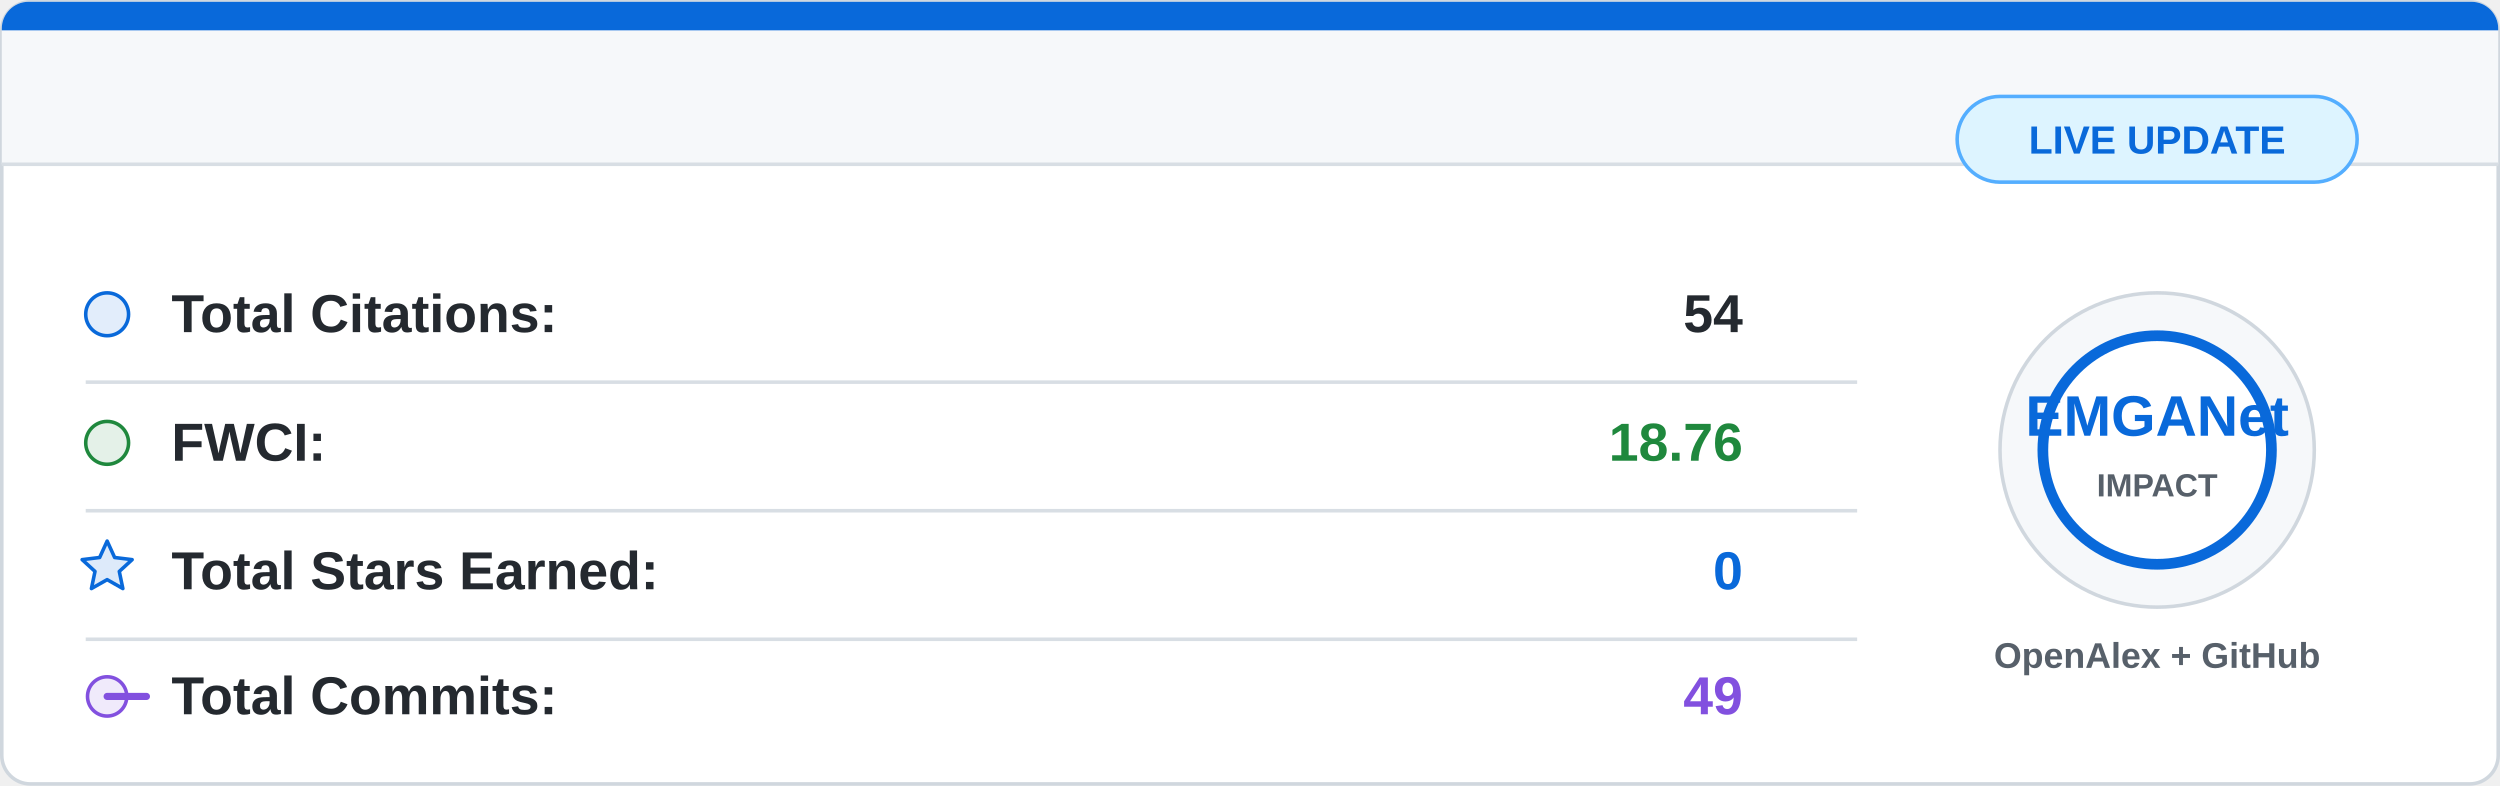
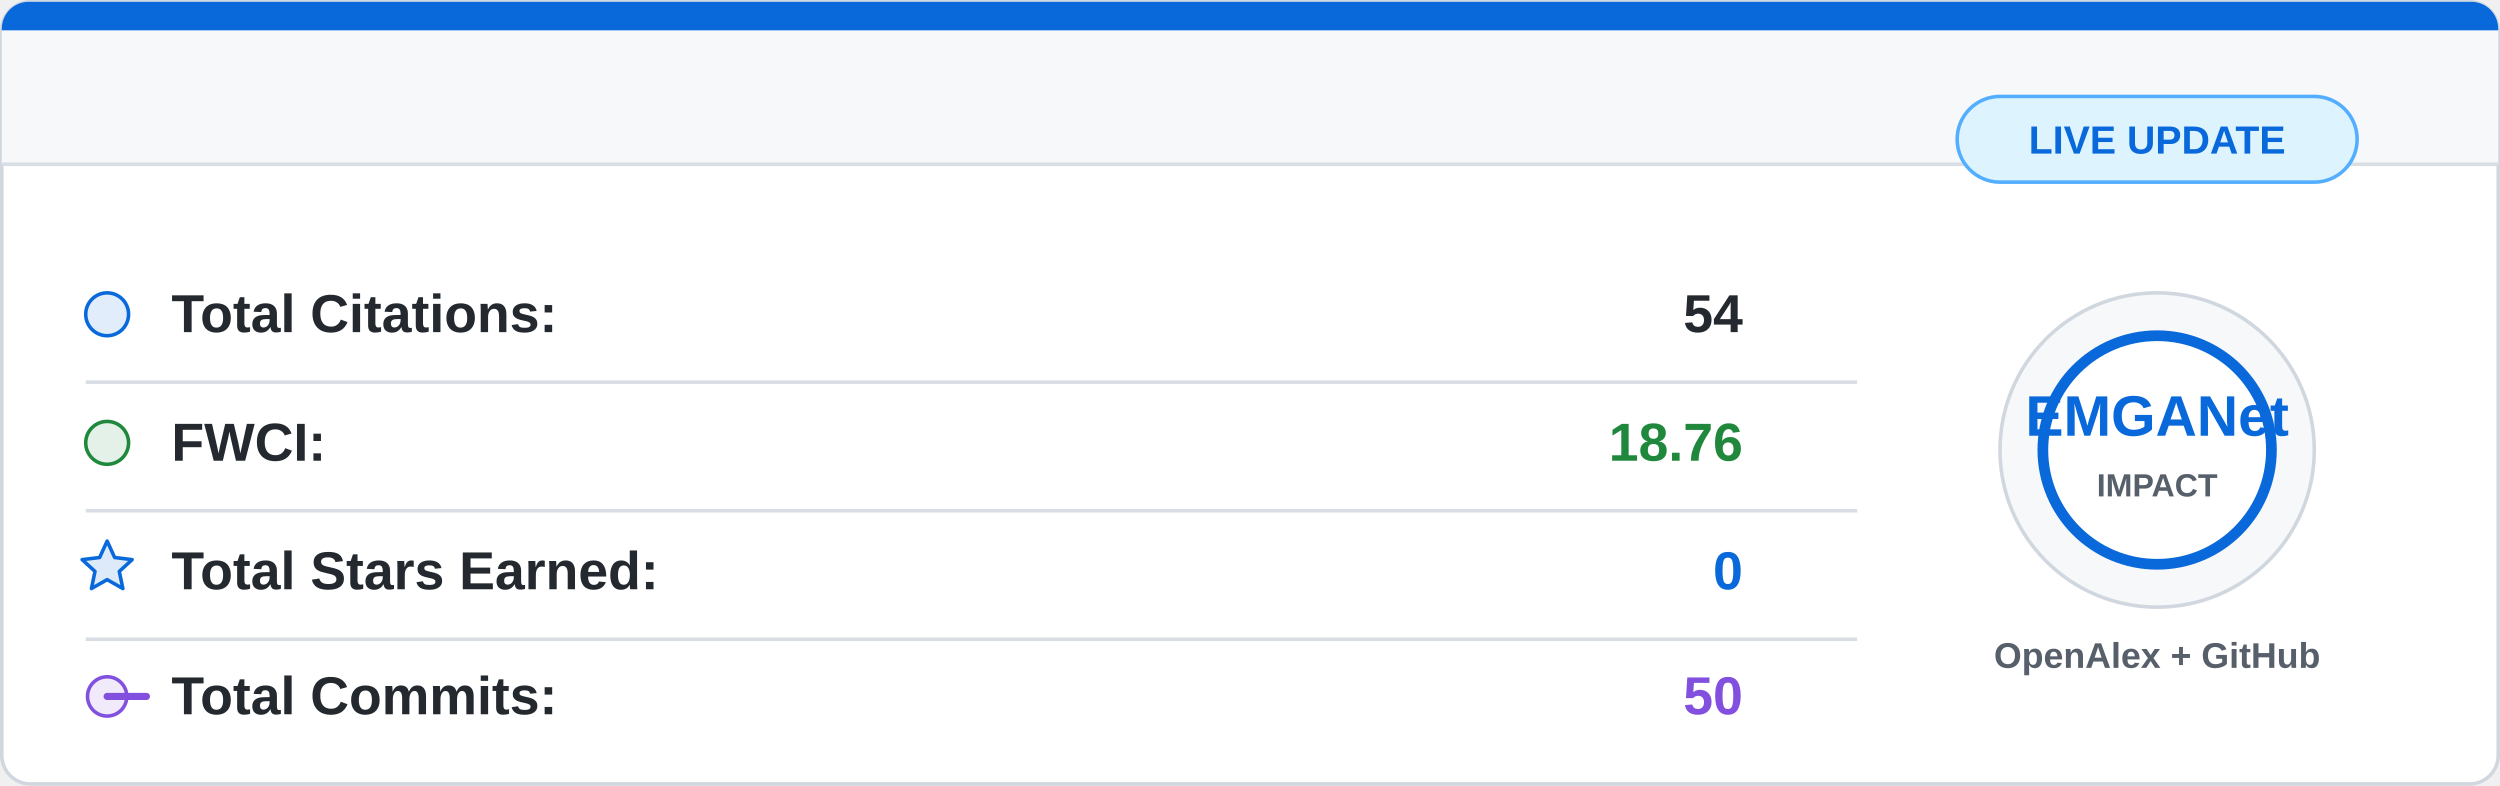
<svg xmlns="http://www.w3.org/2000/svg" width="700" height="220" viewBox="0 0 700 220">
  <rect x="0.5" y="0.5" width="699" height="219" rx="8" fill="#ffffff" stroke="#d0d7de" />
  <path d="M8 0.5 H692 A7.5 7.5 0 0 1 699.5 8 V46 H0.5 V8 A7.5 7.5 0 0 1 8 0.5 Z" fill="#f6f8fa" />
  <path d="M8 0.5 H692 A7.5 7.5 0 0 1 699.5 8 V8.5 H0.5 V8 A7.5 7.5 0 0 1 8 0.5 Z" fill="#0969da" />
  <line x1="0.5" y1="46" x2="699.5" y2="46" stroke="#d8dee4" />
  <g font-family="Segoe UI, Arial, sans-serif" font-size="15">
    <circle cx="30" cy="88" r="6" fill="#0969da" fill-opacity="0.12" stroke="#0969da" />
    <text x="48" y="93" fill="#24292f" font-weight="600">Total Citations:</text>
    <text x="488" y="93" fill="#24292f" font-weight="700" text-anchor="end">54</text>
    <line x1="24" y1="107" x2="520" y2="107" stroke="#d8dee4" />
    <circle cx="30" cy="124" r="6" fill="#1f883d" fill-opacity="0.12" stroke="#1f883d" />
    <text x="48" y="129" fill="#24292f" font-weight="600">FWCI:</text>
    <text x="488" y="129" fill="#1f883d" font-weight="700" text-anchor="end">18.76</text>
    <line x1="24" y1="143" x2="520" y2="143" stroke="#d8dee4" />
    <path d="M30 151.5 L32.1 156.1 L37 156.7 L33.4 160 L34.4 164.8 L30 162.3 L25.6 164.8 L26.6 160 L23 156.7 L27.9 156.1 Z" fill="#0969da" fill-opacity="0.14" stroke="#0969da" stroke-linejoin="round" />
    <text x="48" y="165" fill="#24292f" font-weight="600">Total Stars Earned:</text>
    <text x="488" y="165" fill="#0969da" font-weight="700" text-anchor="end">0</text>
    <line x1="24" y1="179" x2="520" y2="179" stroke="#d8dee4" />
    <circle cx="30" cy="195" r="5.5" fill="#8250df" fill-opacity="0.12" stroke="#8250df" />
    <path d="M41 195 H30" stroke="#8250df" stroke-width="2" stroke-linecap="round" />
    <text x="48" y="200" fill="#24292f" font-weight="600">Total Commits:</text>
-     <text x="488" y="200" fill="#8250df" font-weight="700" text-anchor="end">49</text>
+     <text x="488" y="200" fill="#8250df" font-weight="700" text-anchor="end">50</text>
  </g>
  <circle cx="604" cy="126" r="44" fill="#f6f8fa" stroke="#d0d7de" />
  <circle cx="604" cy="126" r="32" fill="#ffffff" stroke="#0969da" stroke-width="3" />
  <text x="604" y="122" fill="#0969da" font-family="Segoe UI, Arial, sans-serif" font-size="16" font-weight="800" text-anchor="middle">
    EMGANet
  </text>
  <text x="604" y="139" fill="#57606a" font-family="Segoe UI, Arial, sans-serif" font-size="9" font-weight="700" text-anchor="middle">
    IMPACT
  </text>
  <text x="604" y="187" fill="#57606a" font-family="Segoe UI, Arial, sans-serif" font-size="10" font-weight="600" text-anchor="middle">
    OpenAlex + GitHub
  </text>
  <rect x="548" y="27" width="112" height="24" rx="12" fill="#ddf4ff" stroke="#54aeff" />
  <text x="604" y="43" fill="#0969da" font-family="Segoe UI, Arial, sans-serif" font-size="11" font-weight="700" text-anchor="middle">
    LIVE UPDATE
  </text>
</svg>
